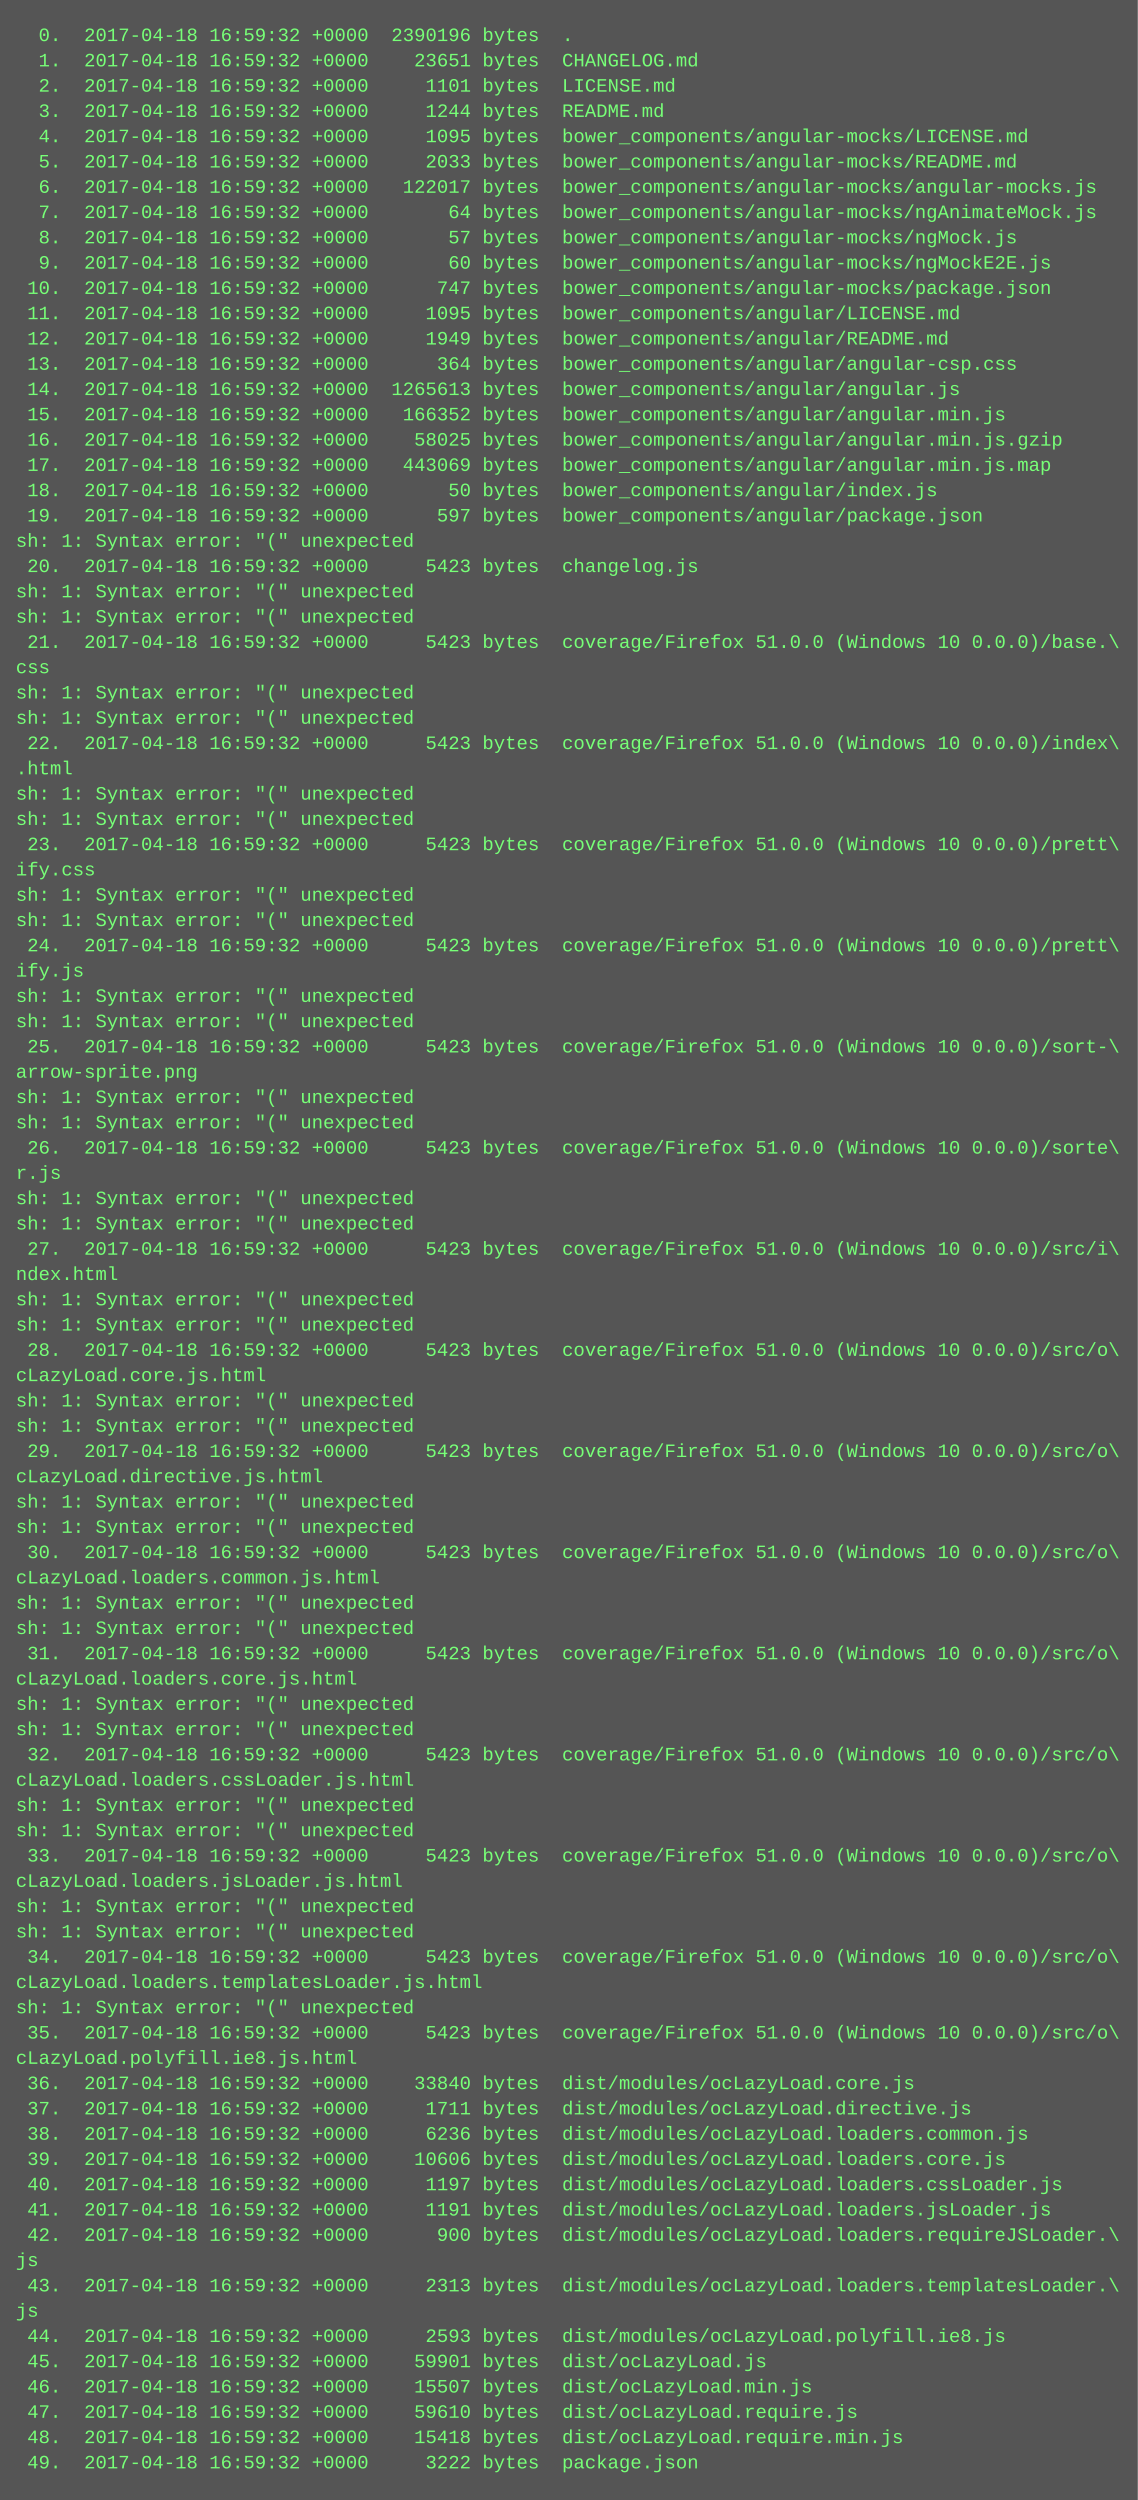
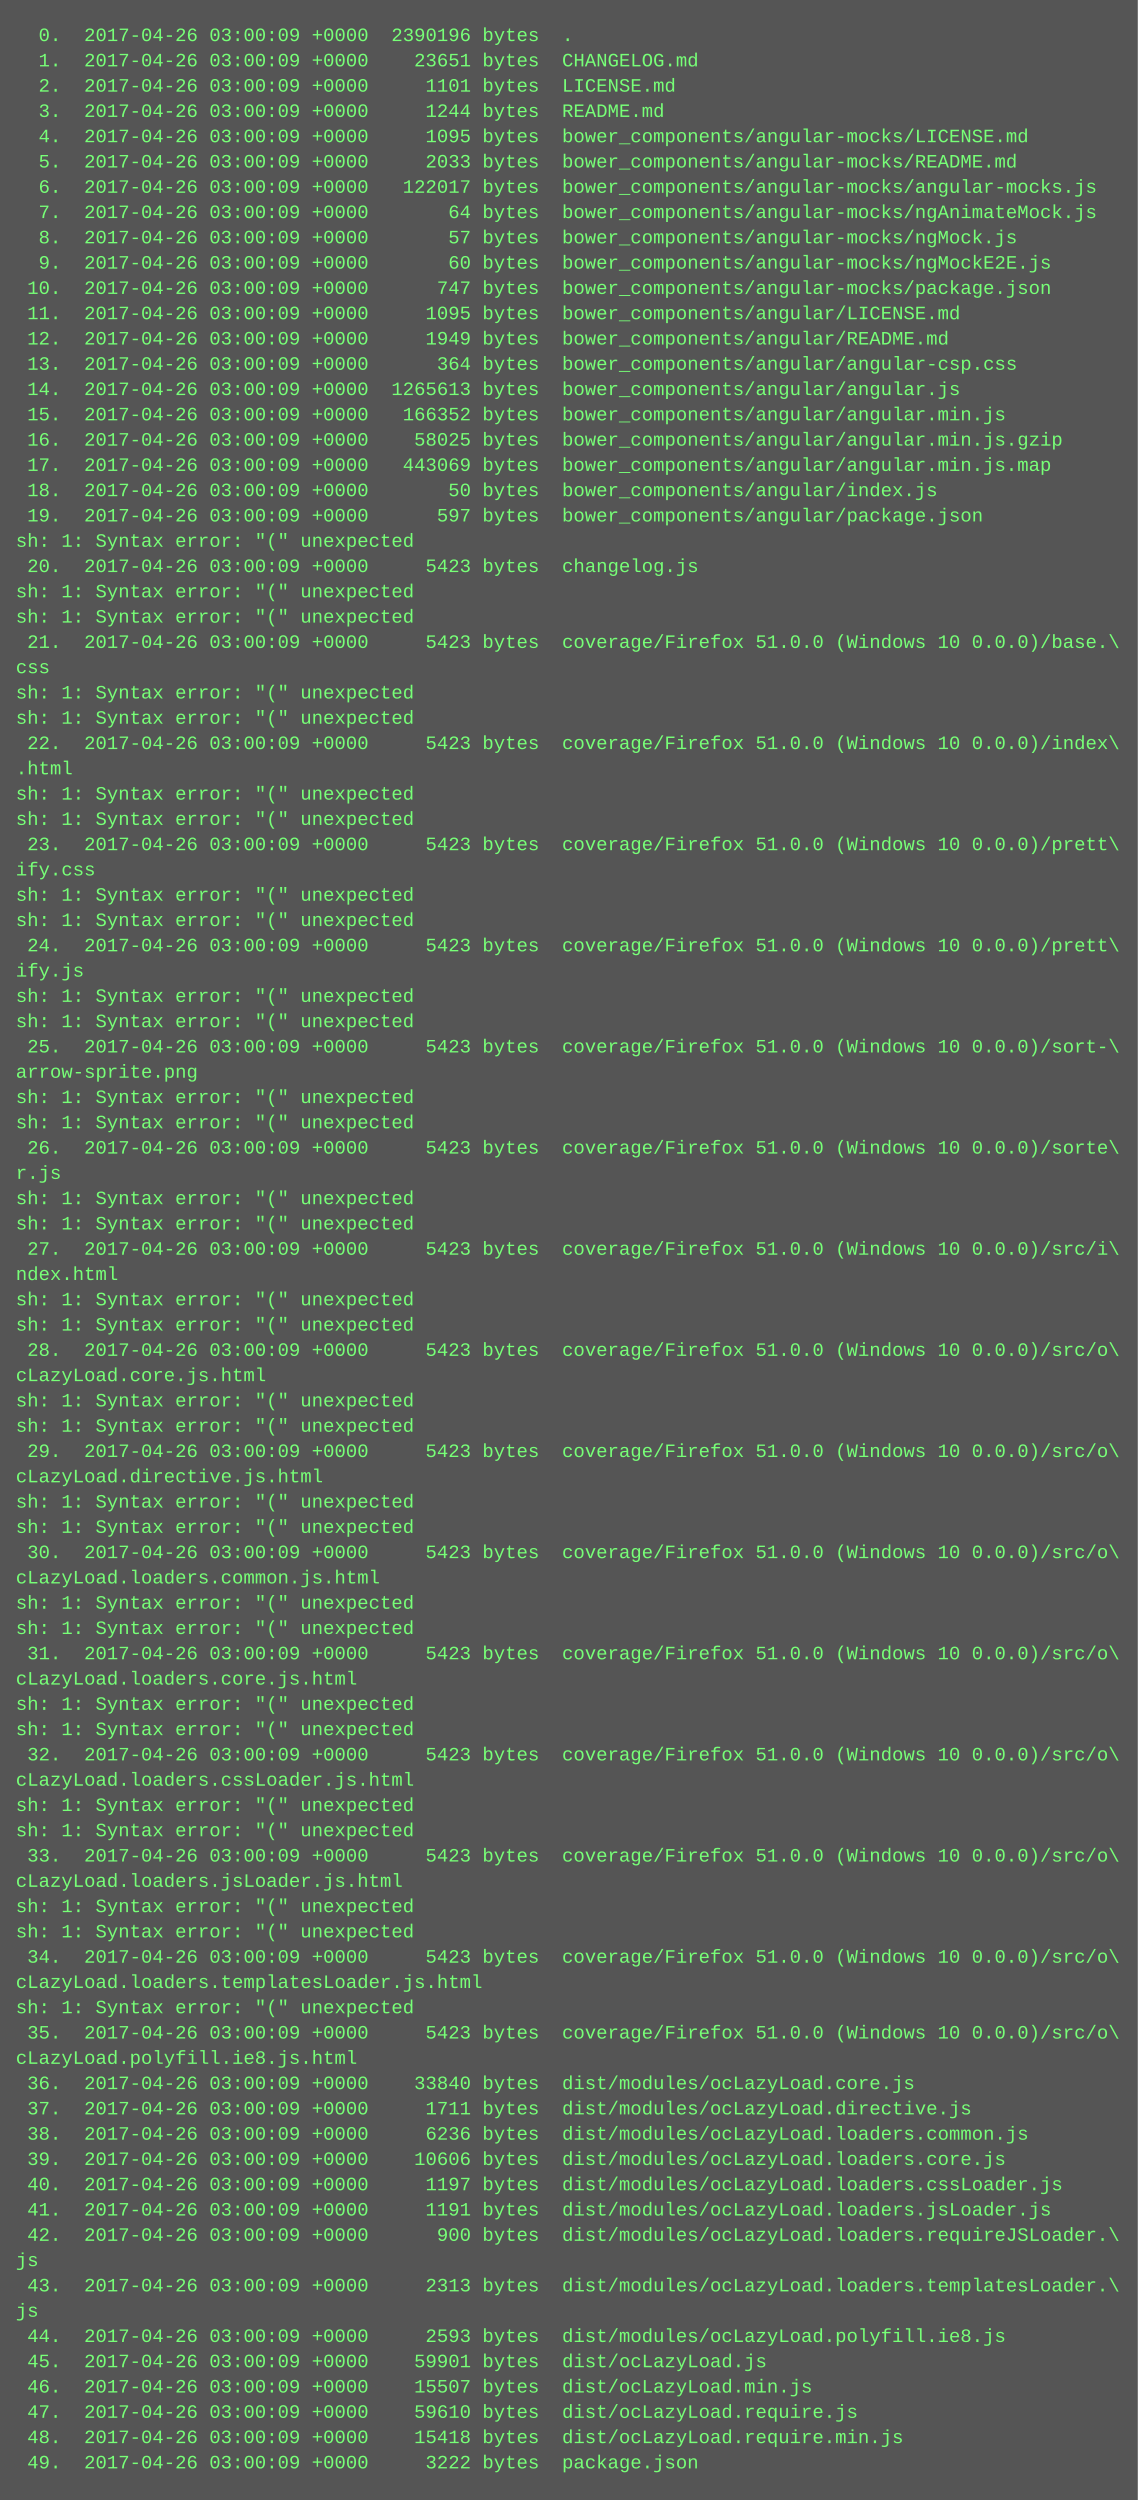
<svg xmlns="http://www.w3.org/2000/svg" height="1582" width="720">
  <rect height="1582" fill="#555" width="720" />
  <text fill="#7f7" font-family="Courier New" font-size="12" xml:space="preserve">
-     <tspan x="10" y="26">  0.  2017-04-18 16:59:32 +0000  2390196 bytes  .</tspan>
-     <tspan x="10" y="42">  1.  2017-04-18 16:59:32 +0000    23651 bytes  CHANGELOG.md</tspan>
-     <tspan x="10" y="58">  2.  2017-04-18 16:59:32 +0000     1101 bytes  LICENSE.md</tspan>
-     <tspan x="10" y="74">  3.  2017-04-18 16:59:32 +0000     1244 bytes  README.md</tspan>
-     <tspan x="10" y="90">  4.  2017-04-18 16:59:32 +0000     1095 bytes  bower_components/angular-mocks/LICENSE.md</tspan>
-     <tspan x="10" y="106">  5.  2017-04-18 16:59:32 +0000     2033 bytes  bower_components/angular-mocks/README.md</tspan>
-     <tspan x="10" y="122">  6.  2017-04-18 16:59:32 +0000   122017 bytes  bower_components/angular-mocks/angular-mocks.js</tspan>
-     <tspan x="10" y="138">  7.  2017-04-18 16:59:32 +0000       64 bytes  bower_components/angular-mocks/ngAnimateMock.js</tspan>
-     <tspan x="10" y="154">  8.  2017-04-18 16:59:32 +0000       57 bytes  bower_components/angular-mocks/ngMock.js</tspan>
-     <tspan x="10" y="170">  9.  2017-04-18 16:59:32 +0000       60 bytes  bower_components/angular-mocks/ngMockE2E.js</tspan>
-     <tspan x="10" y="186"> 10.  2017-04-18 16:59:32 +0000      747 bytes  bower_components/angular-mocks/package.json</tspan>
-     <tspan x="10" y="202"> 11.  2017-04-18 16:59:32 +0000     1095 bytes  bower_components/angular/LICENSE.md</tspan>
-     <tspan x="10" y="218"> 12.  2017-04-18 16:59:32 +0000     1949 bytes  bower_components/angular/README.md</tspan>
-     <tspan x="10" y="234"> 13.  2017-04-18 16:59:32 +0000      364 bytes  bower_components/angular/angular-csp.css</tspan>
-     <tspan x="10" y="250"> 14.  2017-04-18 16:59:32 +0000  1265613 bytes  bower_components/angular/angular.js</tspan>
-     <tspan x="10" y="266"> 15.  2017-04-18 16:59:32 +0000   166352 bytes  bower_components/angular/angular.min.js</tspan>
-     <tspan x="10" y="282"> 16.  2017-04-18 16:59:32 +0000    58025 bytes  bower_components/angular/angular.min.js.gzip</tspan>
-     <tspan x="10" y="298"> 17.  2017-04-18 16:59:32 +0000   443069 bytes  bower_components/angular/angular.min.js.map</tspan>
-     <tspan x="10" y="314"> 18.  2017-04-18 16:59:32 +0000       50 bytes  bower_components/angular/index.js</tspan>
-     <tspan x="10" y="330"> 19.  2017-04-18 16:59:32 +0000      597 bytes  bower_components/angular/package.json</tspan>
+     <tspan x="10" y="26">  0.  2017-04-26 03:00:09 +0000  2390196 bytes  .</tspan>
+     <tspan x="10" y="42">  1.  2017-04-26 03:00:09 +0000    23651 bytes  CHANGELOG.md</tspan>
+     <tspan x="10" y="58">  2.  2017-04-26 03:00:09 +0000     1101 bytes  LICENSE.md</tspan>
+     <tspan x="10" y="74">  3.  2017-04-26 03:00:09 +0000     1244 bytes  README.md</tspan>
+     <tspan x="10" y="90">  4.  2017-04-26 03:00:09 +0000     1095 bytes  bower_components/angular-mocks/LICENSE.md</tspan>
+     <tspan x="10" y="106">  5.  2017-04-26 03:00:09 +0000     2033 bytes  bower_components/angular-mocks/README.md</tspan>
+     <tspan x="10" y="122">  6.  2017-04-26 03:00:09 +0000   122017 bytes  bower_components/angular-mocks/angular-mocks.js</tspan>
+     <tspan x="10" y="138">  7.  2017-04-26 03:00:09 +0000       64 bytes  bower_components/angular-mocks/ngAnimateMock.js</tspan>
+     <tspan x="10" y="154">  8.  2017-04-26 03:00:09 +0000       57 bytes  bower_components/angular-mocks/ngMock.js</tspan>
+     <tspan x="10" y="170">  9.  2017-04-26 03:00:09 +0000       60 bytes  bower_components/angular-mocks/ngMockE2E.js</tspan>
+     <tspan x="10" y="186"> 10.  2017-04-26 03:00:09 +0000      747 bytes  bower_components/angular-mocks/package.json</tspan>
+     <tspan x="10" y="202"> 11.  2017-04-26 03:00:09 +0000     1095 bytes  bower_components/angular/LICENSE.md</tspan>
+     <tspan x="10" y="218"> 12.  2017-04-26 03:00:09 +0000     1949 bytes  bower_components/angular/README.md</tspan>
+     <tspan x="10" y="234"> 13.  2017-04-26 03:00:09 +0000      364 bytes  bower_components/angular/angular-csp.css</tspan>
+     <tspan x="10" y="250"> 14.  2017-04-26 03:00:09 +0000  1265613 bytes  bower_components/angular/angular.js</tspan>
+     <tspan x="10" y="266"> 15.  2017-04-26 03:00:09 +0000   166352 bytes  bower_components/angular/angular.min.js</tspan>
+     <tspan x="10" y="282"> 16.  2017-04-26 03:00:09 +0000    58025 bytes  bower_components/angular/angular.min.js.gzip</tspan>
+     <tspan x="10" y="298"> 17.  2017-04-26 03:00:09 +0000   443069 bytes  bower_components/angular/angular.min.js.map</tspan>
+     <tspan x="10" y="314"> 18.  2017-04-26 03:00:09 +0000       50 bytes  bower_components/angular/index.js</tspan>
+     <tspan x="10" y="330"> 19.  2017-04-26 03:00:09 +0000      597 bytes  bower_components/angular/package.json</tspan>
    <tspan x="10" y="346">sh: 1: Syntax error: "(" unexpected</tspan>
-     <tspan x="10" y="362"> 20.  2017-04-18 16:59:32 +0000     5423 bytes  changelog.js</tspan>
+     <tspan x="10" y="362"> 20.  2017-04-26 03:00:09 +0000     5423 bytes  changelog.js</tspan>
    <tspan x="10" y="378">sh: 1: Syntax error: "(" unexpected</tspan>
    <tspan x="10" y="394">sh: 1: Syntax error: "(" unexpected</tspan>
-     <tspan x="10" y="410"> 21.  2017-04-18 16:59:32 +0000     5423 bytes  coverage/Firefox 51.0.0 (Windows 10 0.0.0)/base.\</tspan>
+     <tspan x="10" y="410"> 21.  2017-04-26 03:00:09 +0000     5423 bytes  coverage/Firefox 51.0.0 (Windows 10 0.0.0)/base.\</tspan>
    <tspan x="10" y="426">css</tspan>
    <tspan x="10" y="442">sh: 1: Syntax error: "(" unexpected</tspan>
    <tspan x="10" y="458">sh: 1: Syntax error: "(" unexpected</tspan>
-     <tspan x="10" y="474"> 22.  2017-04-18 16:59:32 +0000     5423 bytes  coverage/Firefox 51.0.0 (Windows 10 0.0.0)/index\</tspan>
+     <tspan x="10" y="474"> 22.  2017-04-26 03:00:09 +0000     5423 bytes  coverage/Firefox 51.0.0 (Windows 10 0.0.0)/index\</tspan>
    <tspan x="10" y="490">.html</tspan>
    <tspan x="10" y="506">sh: 1: Syntax error: "(" unexpected</tspan>
    <tspan x="10" y="522">sh: 1: Syntax error: "(" unexpected</tspan>
-     <tspan x="10" y="538"> 23.  2017-04-18 16:59:32 +0000     5423 bytes  coverage/Firefox 51.0.0 (Windows 10 0.0.0)/prett\</tspan>
+     <tspan x="10" y="538"> 23.  2017-04-26 03:00:09 +0000     5423 bytes  coverage/Firefox 51.0.0 (Windows 10 0.0.0)/prett\</tspan>
    <tspan x="10" y="554">ify.css</tspan>
    <tspan x="10" y="570">sh: 1: Syntax error: "(" unexpected</tspan>
    <tspan x="10" y="586">sh: 1: Syntax error: "(" unexpected</tspan>
-     <tspan x="10" y="602"> 24.  2017-04-18 16:59:32 +0000     5423 bytes  coverage/Firefox 51.0.0 (Windows 10 0.0.0)/prett\</tspan>
+     <tspan x="10" y="602"> 24.  2017-04-26 03:00:09 +0000     5423 bytes  coverage/Firefox 51.0.0 (Windows 10 0.0.0)/prett\</tspan>
    <tspan x="10" y="618">ify.js</tspan>
    <tspan x="10" y="634">sh: 1: Syntax error: "(" unexpected</tspan>
    <tspan x="10" y="650">sh: 1: Syntax error: "(" unexpected</tspan>
-     <tspan x="10" y="666"> 25.  2017-04-18 16:59:32 +0000     5423 bytes  coverage/Firefox 51.0.0 (Windows 10 0.0.0)/sort-\</tspan>
+     <tspan x="10" y="666"> 25.  2017-04-26 03:00:09 +0000     5423 bytes  coverage/Firefox 51.0.0 (Windows 10 0.0.0)/sort-\</tspan>
    <tspan x="10" y="682">arrow-sprite.png</tspan>
    <tspan x="10" y="698">sh: 1: Syntax error: "(" unexpected</tspan>
    <tspan x="10" y="714">sh: 1: Syntax error: "(" unexpected</tspan>
-     <tspan x="10" y="730"> 26.  2017-04-18 16:59:32 +0000     5423 bytes  coverage/Firefox 51.0.0 (Windows 10 0.0.0)/sorte\</tspan>
+     <tspan x="10" y="730"> 26.  2017-04-26 03:00:09 +0000     5423 bytes  coverage/Firefox 51.0.0 (Windows 10 0.0.0)/sorte\</tspan>
    <tspan x="10" y="746">r.js</tspan>
    <tspan x="10" y="762">sh: 1: Syntax error: "(" unexpected</tspan>
    <tspan x="10" y="778">sh: 1: Syntax error: "(" unexpected</tspan>
-     <tspan x="10" y="794"> 27.  2017-04-18 16:59:32 +0000     5423 bytes  coverage/Firefox 51.0.0 (Windows 10 0.0.0)/src/i\</tspan>
+     <tspan x="10" y="794"> 27.  2017-04-26 03:00:09 +0000     5423 bytes  coverage/Firefox 51.0.0 (Windows 10 0.0.0)/src/i\</tspan>
    <tspan x="10" y="810">ndex.html</tspan>
    <tspan x="10" y="826">sh: 1: Syntax error: "(" unexpected</tspan>
    <tspan x="10" y="842">sh: 1: Syntax error: "(" unexpected</tspan>
-     <tspan x="10" y="858"> 28.  2017-04-18 16:59:32 +0000     5423 bytes  coverage/Firefox 51.0.0 (Windows 10 0.0.0)/src/o\</tspan>
+     <tspan x="10" y="858"> 28.  2017-04-26 03:00:09 +0000     5423 bytes  coverage/Firefox 51.0.0 (Windows 10 0.0.0)/src/o\</tspan>
    <tspan x="10" y="874">cLazyLoad.core.js.html</tspan>
    <tspan x="10" y="890">sh: 1: Syntax error: "(" unexpected</tspan>
    <tspan x="10" y="906">sh: 1: Syntax error: "(" unexpected</tspan>
-     <tspan x="10" y="922"> 29.  2017-04-18 16:59:32 +0000     5423 bytes  coverage/Firefox 51.0.0 (Windows 10 0.0.0)/src/o\</tspan>
+     <tspan x="10" y="922"> 29.  2017-04-26 03:00:09 +0000     5423 bytes  coverage/Firefox 51.0.0 (Windows 10 0.0.0)/src/o\</tspan>
    <tspan x="10" y="938">cLazyLoad.directive.js.html</tspan>
    <tspan x="10" y="954">sh: 1: Syntax error: "(" unexpected</tspan>
    <tspan x="10" y="970">sh: 1: Syntax error: "(" unexpected</tspan>
-     <tspan x="10" y="986"> 30.  2017-04-18 16:59:32 +0000     5423 bytes  coverage/Firefox 51.0.0 (Windows 10 0.0.0)/src/o\</tspan>
+     <tspan x="10" y="986"> 30.  2017-04-26 03:00:09 +0000     5423 bytes  coverage/Firefox 51.0.0 (Windows 10 0.0.0)/src/o\</tspan>
    <tspan x="10" y="1002">cLazyLoad.loaders.common.js.html</tspan>
    <tspan x="10" y="1018">sh: 1: Syntax error: "(" unexpected</tspan>
    <tspan x="10" y="1034">sh: 1: Syntax error: "(" unexpected</tspan>
-     <tspan x="10" y="1050"> 31.  2017-04-18 16:59:32 +0000     5423 bytes  coverage/Firefox 51.0.0 (Windows 10 0.0.0)/src/o\</tspan>
+     <tspan x="10" y="1050"> 31.  2017-04-26 03:00:09 +0000     5423 bytes  coverage/Firefox 51.0.0 (Windows 10 0.0.0)/src/o\</tspan>
    <tspan x="10" y="1066">cLazyLoad.loaders.core.js.html</tspan>
    <tspan x="10" y="1082">sh: 1: Syntax error: "(" unexpected</tspan>
    <tspan x="10" y="1098">sh: 1: Syntax error: "(" unexpected</tspan>
-     <tspan x="10" y="1114"> 32.  2017-04-18 16:59:32 +0000     5423 bytes  coverage/Firefox 51.0.0 (Windows 10 0.0.0)/src/o\</tspan>
+     <tspan x="10" y="1114"> 32.  2017-04-26 03:00:09 +0000     5423 bytes  coverage/Firefox 51.0.0 (Windows 10 0.0.0)/src/o\</tspan>
    <tspan x="10" y="1130">cLazyLoad.loaders.cssLoader.js.html</tspan>
    <tspan x="10" y="1146">sh: 1: Syntax error: "(" unexpected</tspan>
    <tspan x="10" y="1162">sh: 1: Syntax error: "(" unexpected</tspan>
-     <tspan x="10" y="1178"> 33.  2017-04-18 16:59:32 +0000     5423 bytes  coverage/Firefox 51.0.0 (Windows 10 0.0.0)/src/o\</tspan>
+     <tspan x="10" y="1178"> 33.  2017-04-26 03:00:09 +0000     5423 bytes  coverage/Firefox 51.0.0 (Windows 10 0.0.0)/src/o\</tspan>
    <tspan x="10" y="1194">cLazyLoad.loaders.jsLoader.js.html</tspan>
    <tspan x="10" y="1210">sh: 1: Syntax error: "(" unexpected</tspan>
    <tspan x="10" y="1226">sh: 1: Syntax error: "(" unexpected</tspan>
-     <tspan x="10" y="1242"> 34.  2017-04-18 16:59:32 +0000     5423 bytes  coverage/Firefox 51.0.0 (Windows 10 0.0.0)/src/o\</tspan>
+     <tspan x="10" y="1242"> 34.  2017-04-26 03:00:09 +0000     5423 bytes  coverage/Firefox 51.0.0 (Windows 10 0.0.0)/src/o\</tspan>
    <tspan x="10" y="1258">cLazyLoad.loaders.templatesLoader.js.html</tspan>
    <tspan x="10" y="1274">sh: 1: Syntax error: "(" unexpected</tspan>
-     <tspan x="10" y="1290"> 35.  2017-04-18 16:59:32 +0000     5423 bytes  coverage/Firefox 51.0.0 (Windows 10 0.0.0)/src/o\</tspan>
+     <tspan x="10" y="1290"> 35.  2017-04-26 03:00:09 +0000     5423 bytes  coverage/Firefox 51.0.0 (Windows 10 0.0.0)/src/o\</tspan>
    <tspan x="10" y="1306">cLazyLoad.polyfill.ie8.js.html</tspan>
-     <tspan x="10" y="1322"> 36.  2017-04-18 16:59:32 +0000    33840 bytes  dist/modules/ocLazyLoad.core.js</tspan>
-     <tspan x="10" y="1338"> 37.  2017-04-18 16:59:32 +0000     1711 bytes  dist/modules/ocLazyLoad.directive.js</tspan>
-     <tspan x="10" y="1354"> 38.  2017-04-18 16:59:32 +0000     6236 bytes  dist/modules/ocLazyLoad.loaders.common.js</tspan>
-     <tspan x="10" y="1370"> 39.  2017-04-18 16:59:32 +0000    10606 bytes  dist/modules/ocLazyLoad.loaders.core.js</tspan>
-     <tspan x="10" y="1386"> 40.  2017-04-18 16:59:32 +0000     1197 bytes  dist/modules/ocLazyLoad.loaders.cssLoader.js</tspan>
-     <tspan x="10" y="1402"> 41.  2017-04-18 16:59:32 +0000     1191 bytes  dist/modules/ocLazyLoad.loaders.jsLoader.js</tspan>
-     <tspan x="10" y="1418"> 42.  2017-04-18 16:59:32 +0000      900 bytes  dist/modules/ocLazyLoad.loaders.requireJSLoader.\</tspan>
+     <tspan x="10" y="1322"> 36.  2017-04-26 03:00:09 +0000    33840 bytes  dist/modules/ocLazyLoad.core.js</tspan>
+     <tspan x="10" y="1338"> 37.  2017-04-26 03:00:09 +0000     1711 bytes  dist/modules/ocLazyLoad.directive.js</tspan>
+     <tspan x="10" y="1354"> 38.  2017-04-26 03:00:09 +0000     6236 bytes  dist/modules/ocLazyLoad.loaders.common.js</tspan>
+     <tspan x="10" y="1370"> 39.  2017-04-26 03:00:09 +0000    10606 bytes  dist/modules/ocLazyLoad.loaders.core.js</tspan>
+     <tspan x="10" y="1386"> 40.  2017-04-26 03:00:09 +0000     1197 bytes  dist/modules/ocLazyLoad.loaders.cssLoader.js</tspan>
+     <tspan x="10" y="1402"> 41.  2017-04-26 03:00:09 +0000     1191 bytes  dist/modules/ocLazyLoad.loaders.jsLoader.js</tspan>
+     <tspan x="10" y="1418"> 42.  2017-04-26 03:00:09 +0000      900 bytes  dist/modules/ocLazyLoad.loaders.requireJSLoader.\</tspan>
    <tspan x="10" y="1434">js</tspan>
-     <tspan x="10" y="1450"> 43.  2017-04-18 16:59:32 +0000     2313 bytes  dist/modules/ocLazyLoad.loaders.templatesLoader.\</tspan>
+     <tspan x="10" y="1450"> 43.  2017-04-26 03:00:09 +0000     2313 bytes  dist/modules/ocLazyLoad.loaders.templatesLoader.\</tspan>
    <tspan x="10" y="1466">js</tspan>
-     <tspan x="10" y="1482"> 44.  2017-04-18 16:59:32 +0000     2593 bytes  dist/modules/ocLazyLoad.polyfill.ie8.js</tspan>
-     <tspan x="10" y="1498"> 45.  2017-04-18 16:59:32 +0000    59901 bytes  dist/ocLazyLoad.js</tspan>
-     <tspan x="10" y="1514"> 46.  2017-04-18 16:59:32 +0000    15507 bytes  dist/ocLazyLoad.min.js</tspan>
-     <tspan x="10" y="1530"> 47.  2017-04-18 16:59:32 +0000    59610 bytes  dist/ocLazyLoad.require.js</tspan>
-     <tspan x="10" y="1546"> 48.  2017-04-18 16:59:32 +0000    15418 bytes  dist/ocLazyLoad.require.min.js</tspan>
-     <tspan x="10" y="1562"> 49.  2017-04-18 16:59:32 +0000     3222 bytes  package.json</tspan>
+     <tspan x="10" y="1482"> 44.  2017-04-26 03:00:09 +0000     2593 bytes  dist/modules/ocLazyLoad.polyfill.ie8.js</tspan>
+     <tspan x="10" y="1498"> 45.  2017-04-26 03:00:09 +0000    59901 bytes  dist/ocLazyLoad.js</tspan>
+     <tspan x="10" y="1514"> 46.  2017-04-26 03:00:09 +0000    15507 bytes  dist/ocLazyLoad.min.js</tspan>
+     <tspan x="10" y="1530"> 47.  2017-04-26 03:00:09 +0000    59610 bytes  dist/ocLazyLoad.require.js</tspan>
+     <tspan x="10" y="1546"> 48.  2017-04-26 03:00:09 +0000    15418 bytes  dist/ocLazyLoad.require.min.js</tspan>
+     <tspan x="10" y="1562"> 49.  2017-04-26 03:00:09 +0000     3222 bytes  package.json</tspan>
  </text>
</svg>
